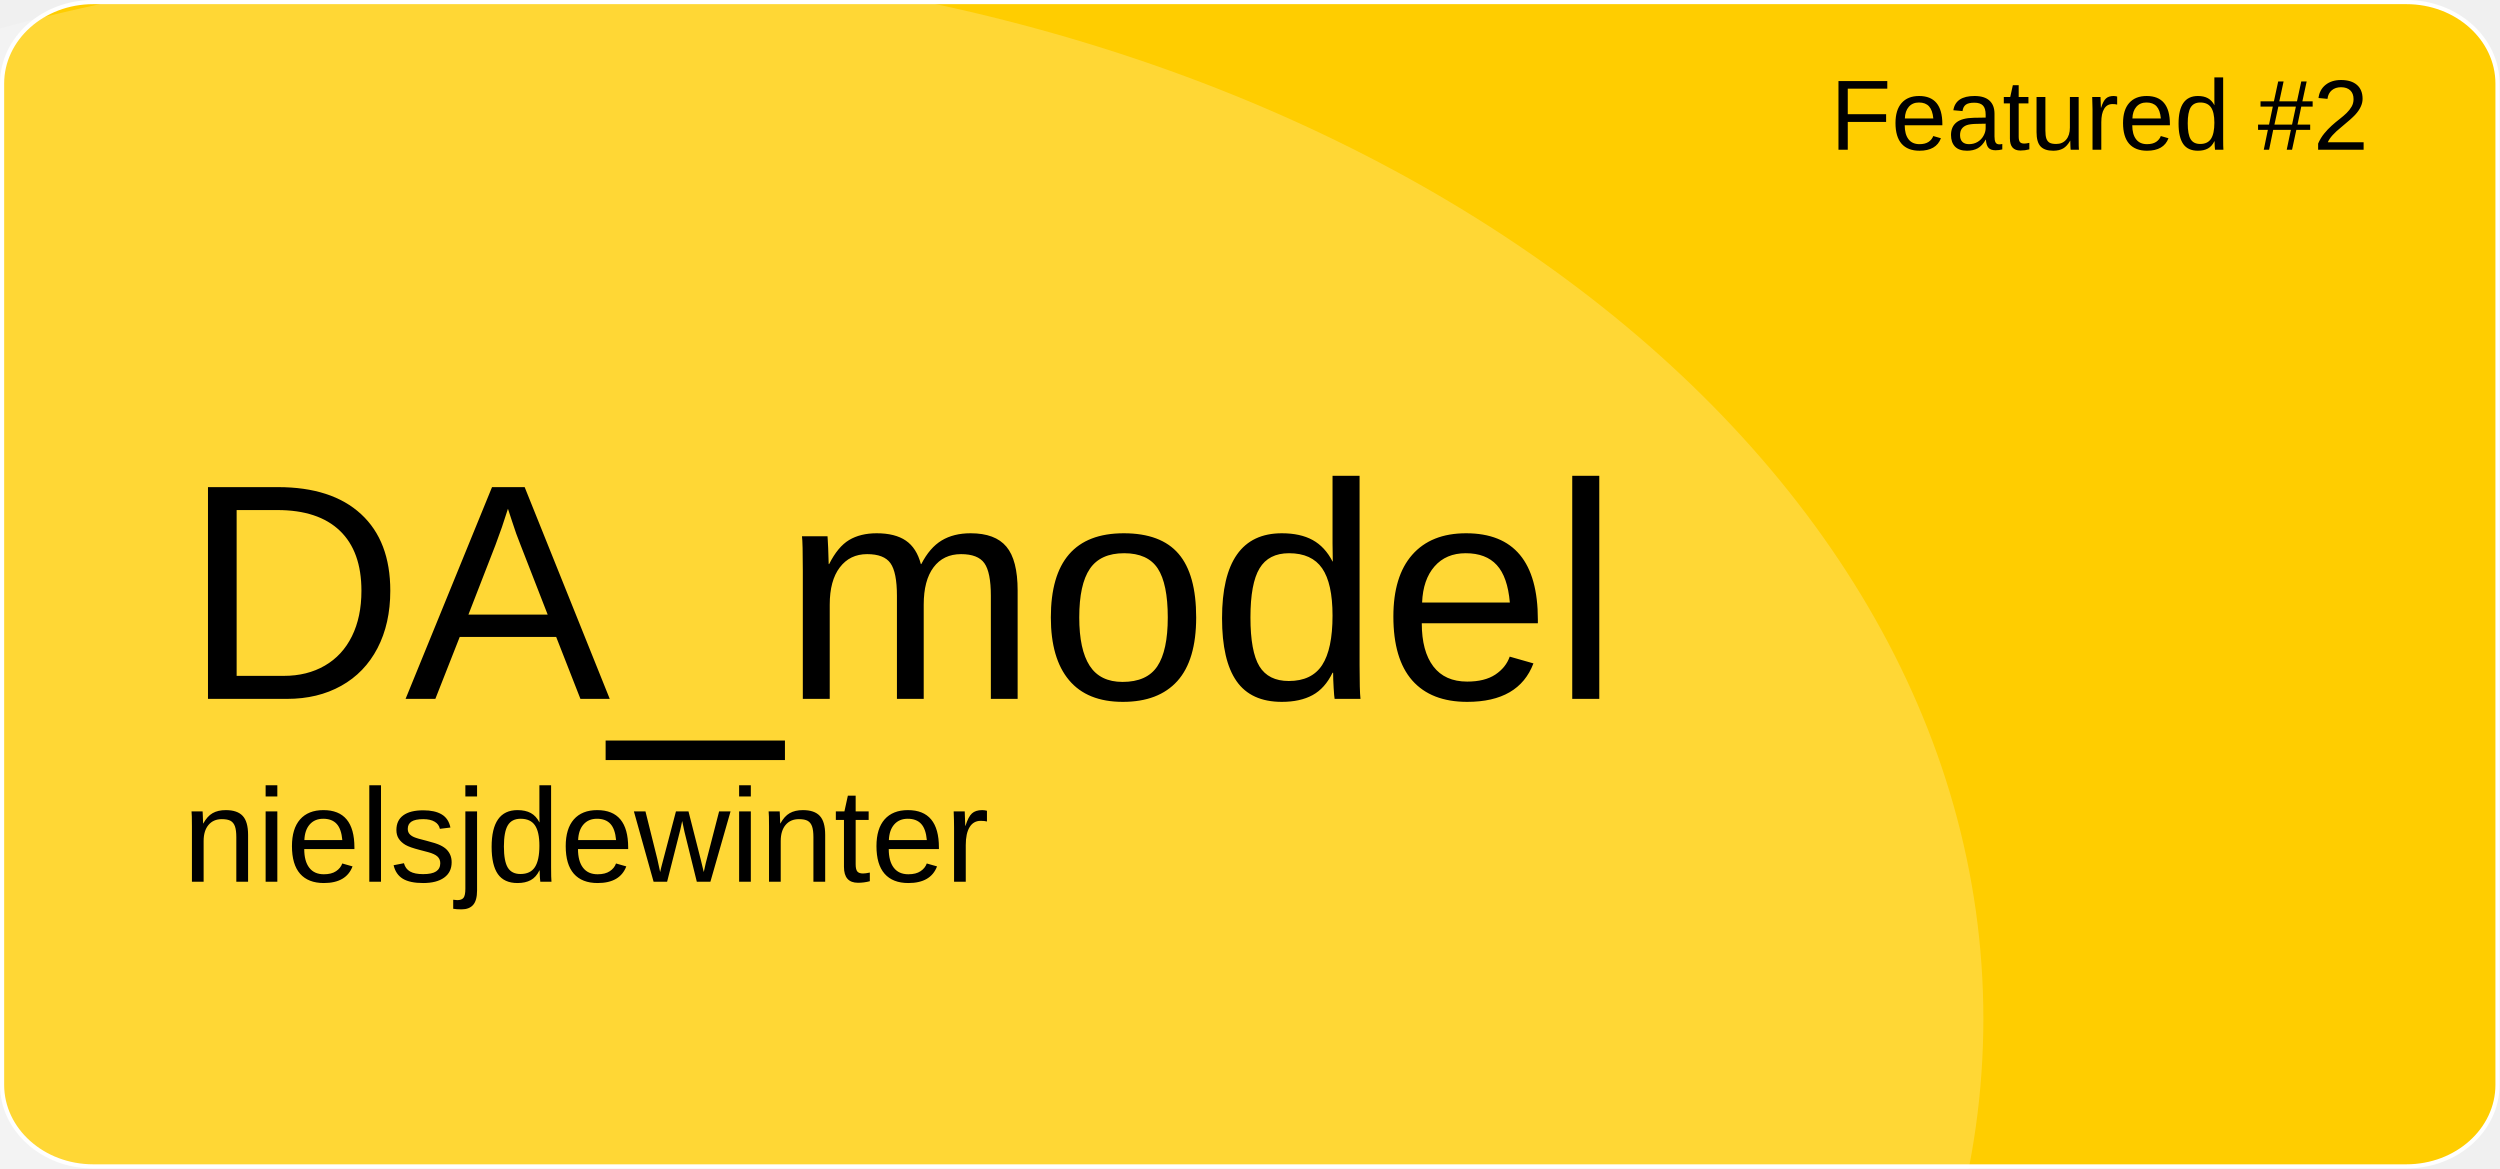
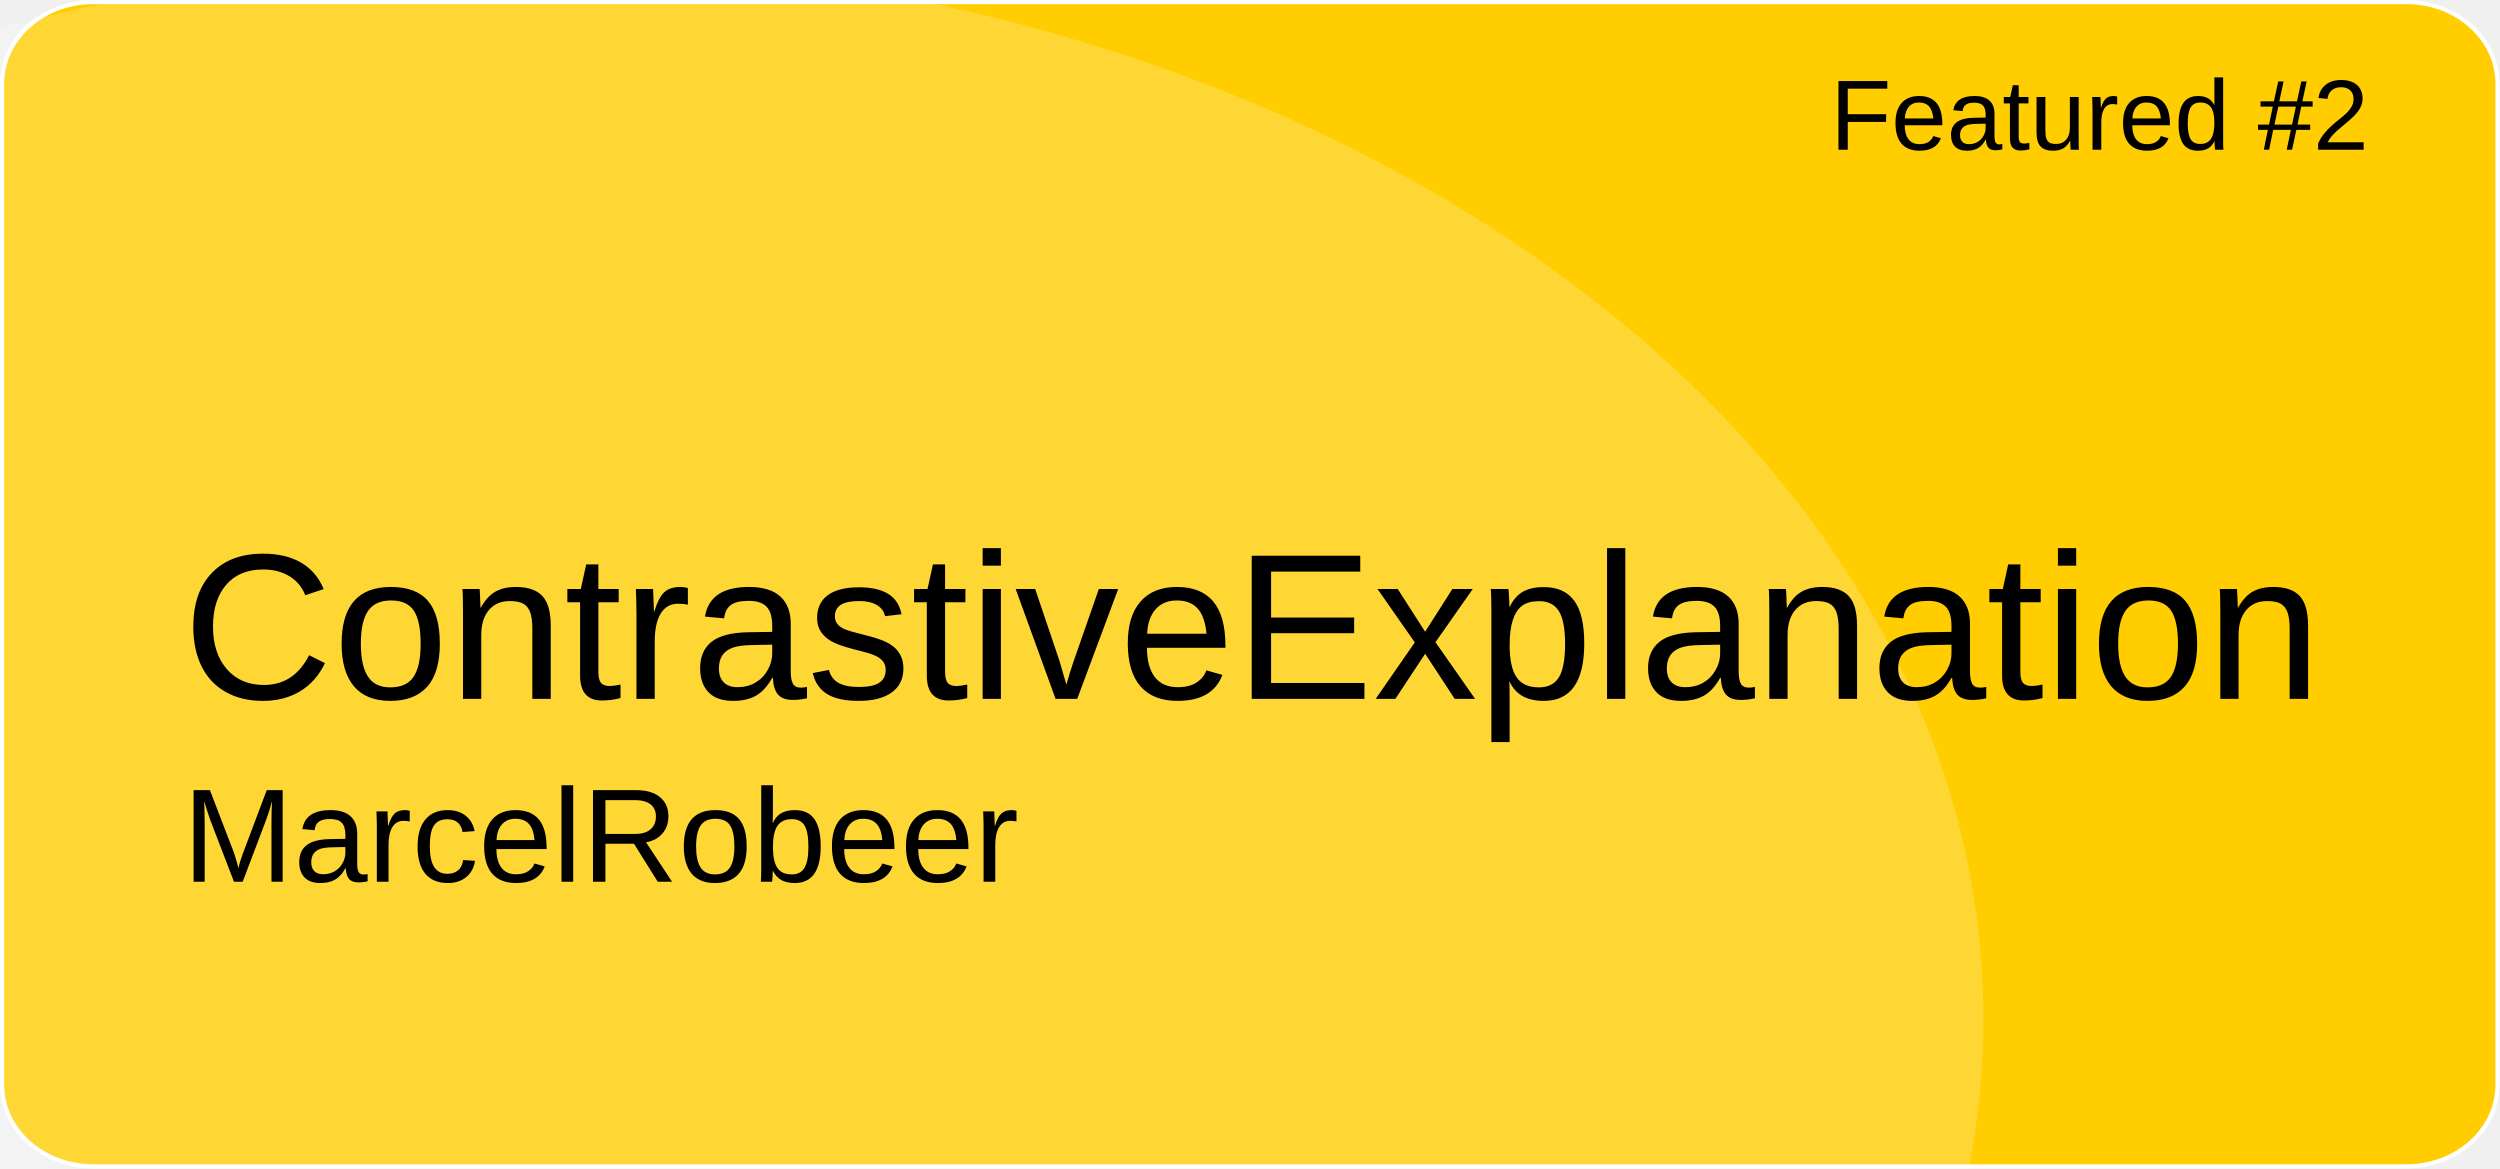
<svg xmlns="http://www.w3.org/2000/svg" version="1.1" id="a" x="0px" y="0px" viewBox="0 0 601 281" style="enable-background:new 0 0 601 281;" xml:space="preserve">
  <style type="text/css">
	.st0{fill:#FFCD00;stroke:#FFFFFF;stroke-miterlimit:10;}
	.st1{opacity:0.21;fill:#FFFFFF;enable-background:new    ;}
	.st2{font-family:'Arial';}
	.st3{font-size:24px;}
- 	.st4{font-size:74px;}
+ 	.st4{font-size:50px;}
	.st5{font-size:32px;}
</style>
  <path id="b" class="st0" d="M22.4,0.5h556.1c12.1,0,21.9,8.8,21.9,19.6v240.7c0,10.8-9.8,19.6-21.9,19.6H22.4  c-12.1,0-21.9-8.8-21.9-19.6V20.1C0.5,9.3,10.3,0.5,22.4,0.5z" />
  <ellipse class="st1" cx="124.5" cy="244.9" rx="352.3" ry="254.4" />
  <text transform="matrix(1 0 0 1 440 36)" class="st2 st3">Featured #2</text>
-   <text transform="matrix(1 0 0 1 43.92 168.01)" class="st2 st4">DA_model</text>
-   <text transform="matrix(1 0 0 1 43.92 211.97)" class="st2 st5">nielsjdewinter</text>
+   <text transform="matrix(1 0 0 1 43.92 168.01)" class="st2 st4">ContrastiveExplanation</text>
+   <text transform="matrix(1 0 0 1 43.92 211.97)" class="st2 st5">MarcelRobeer</text>
</svg>
